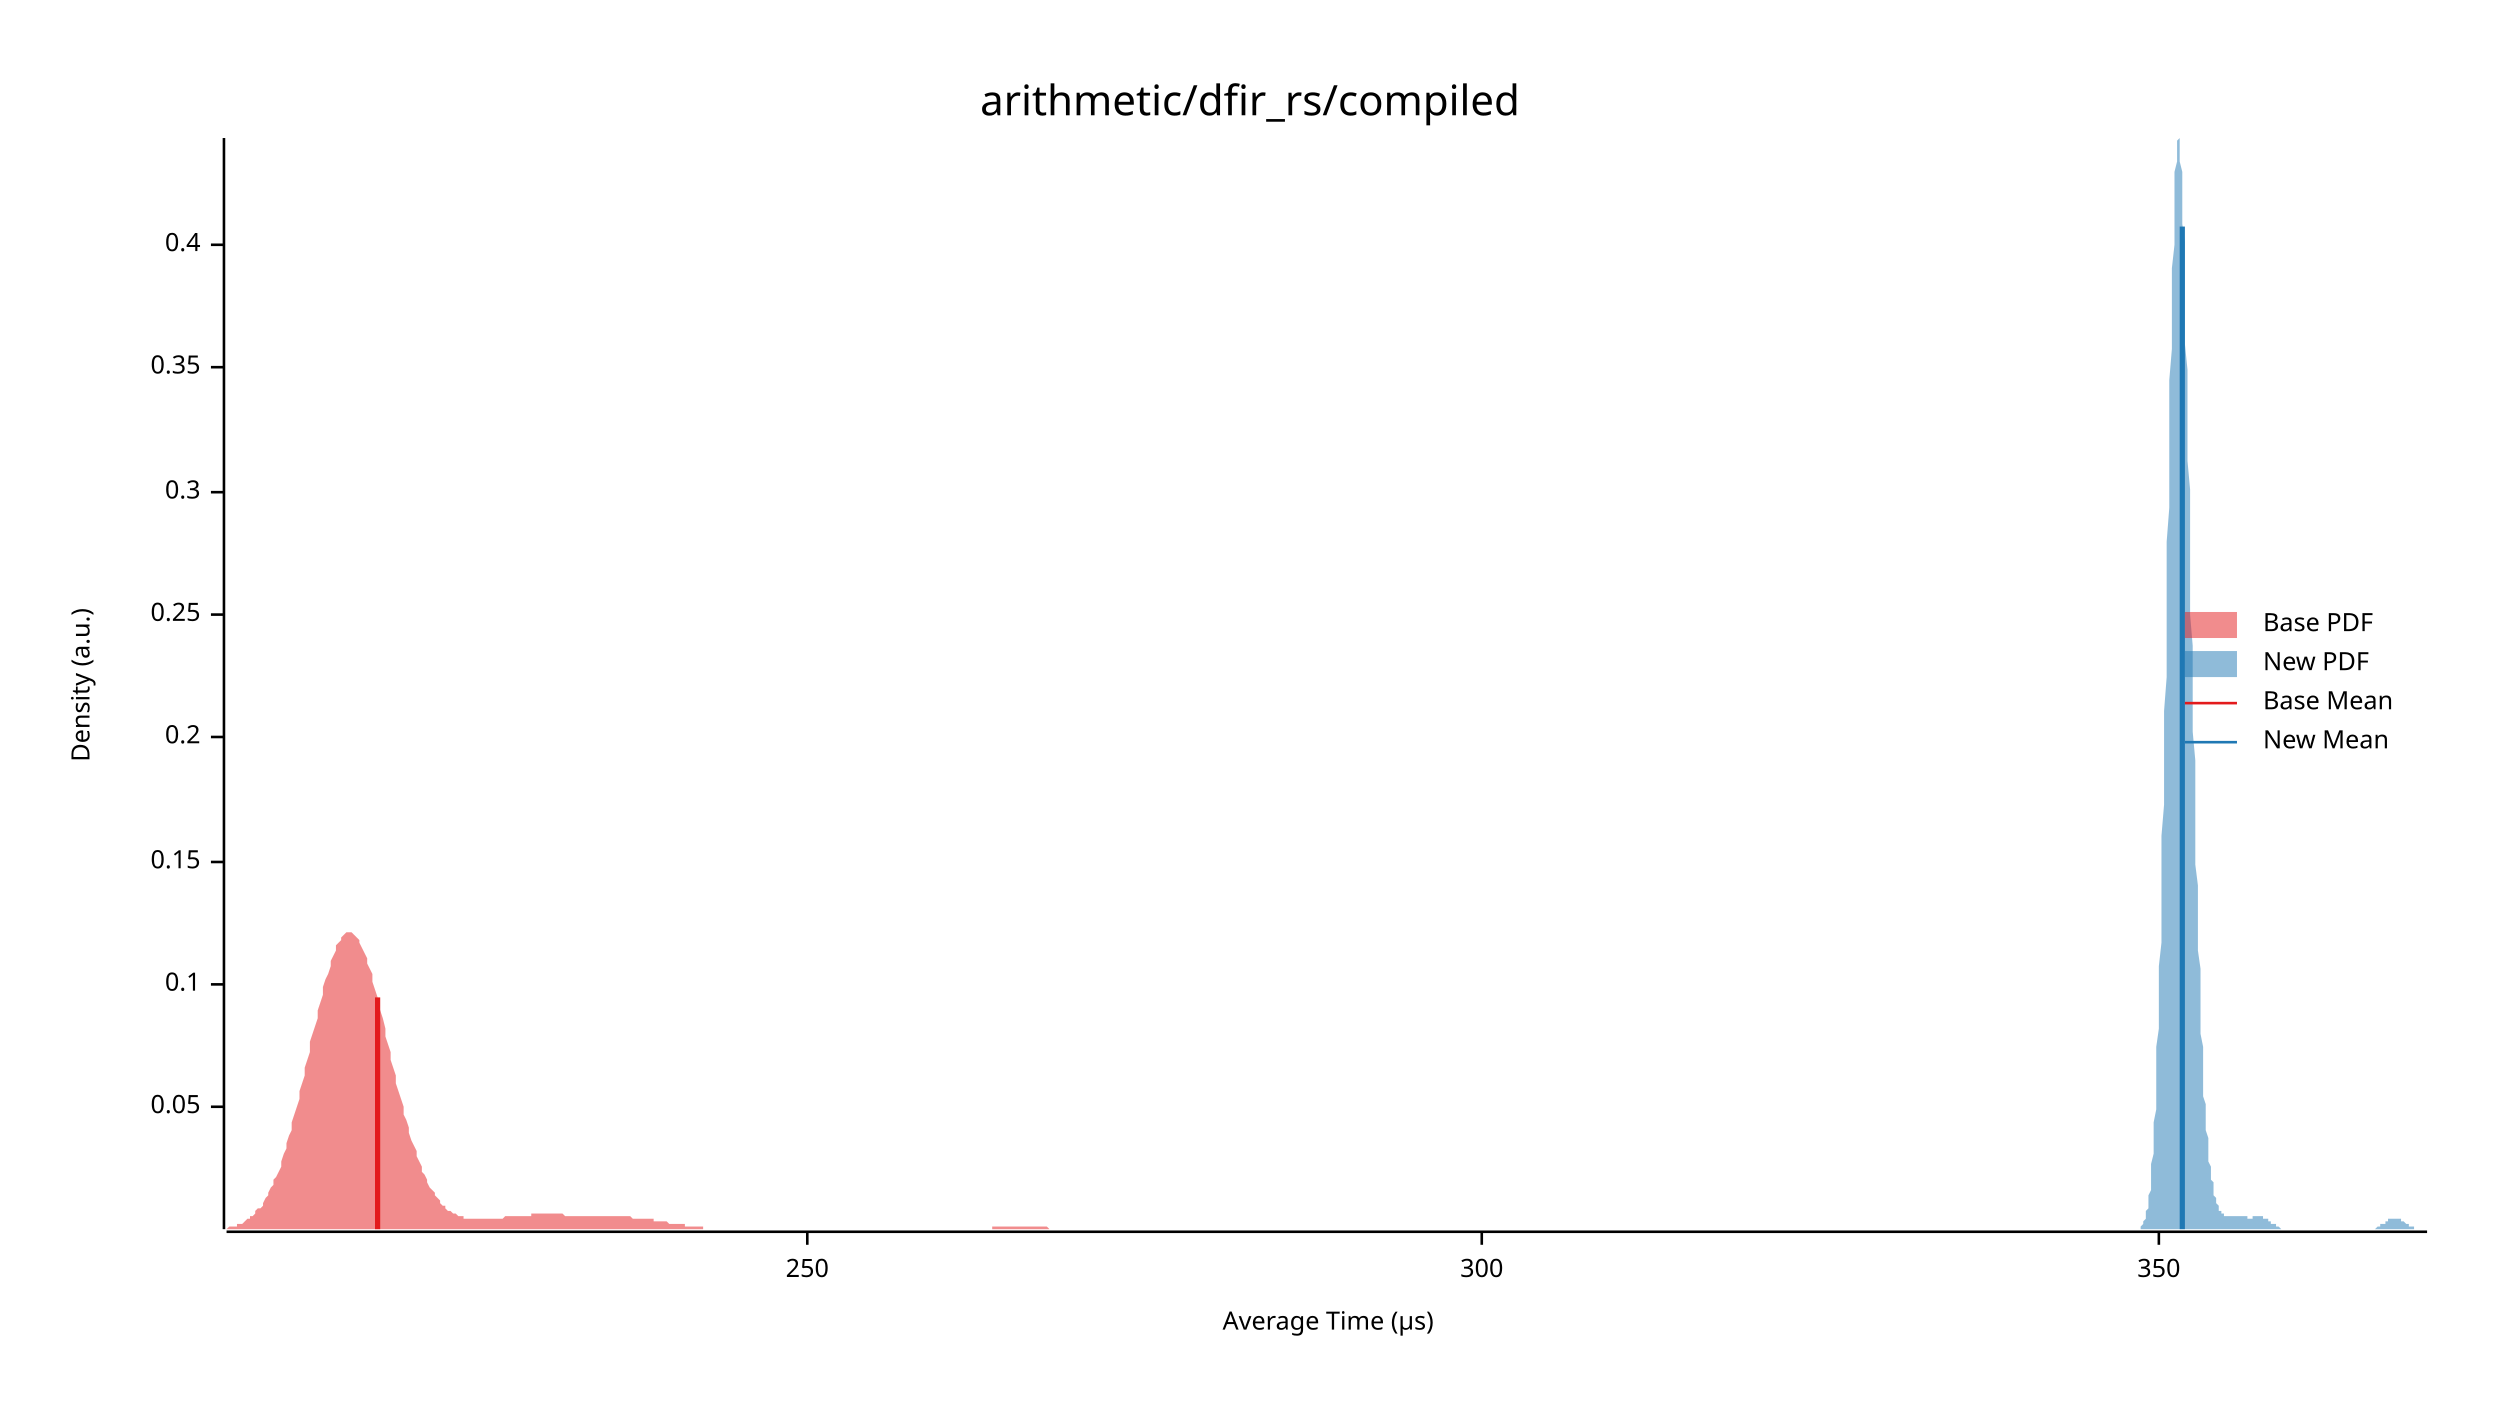
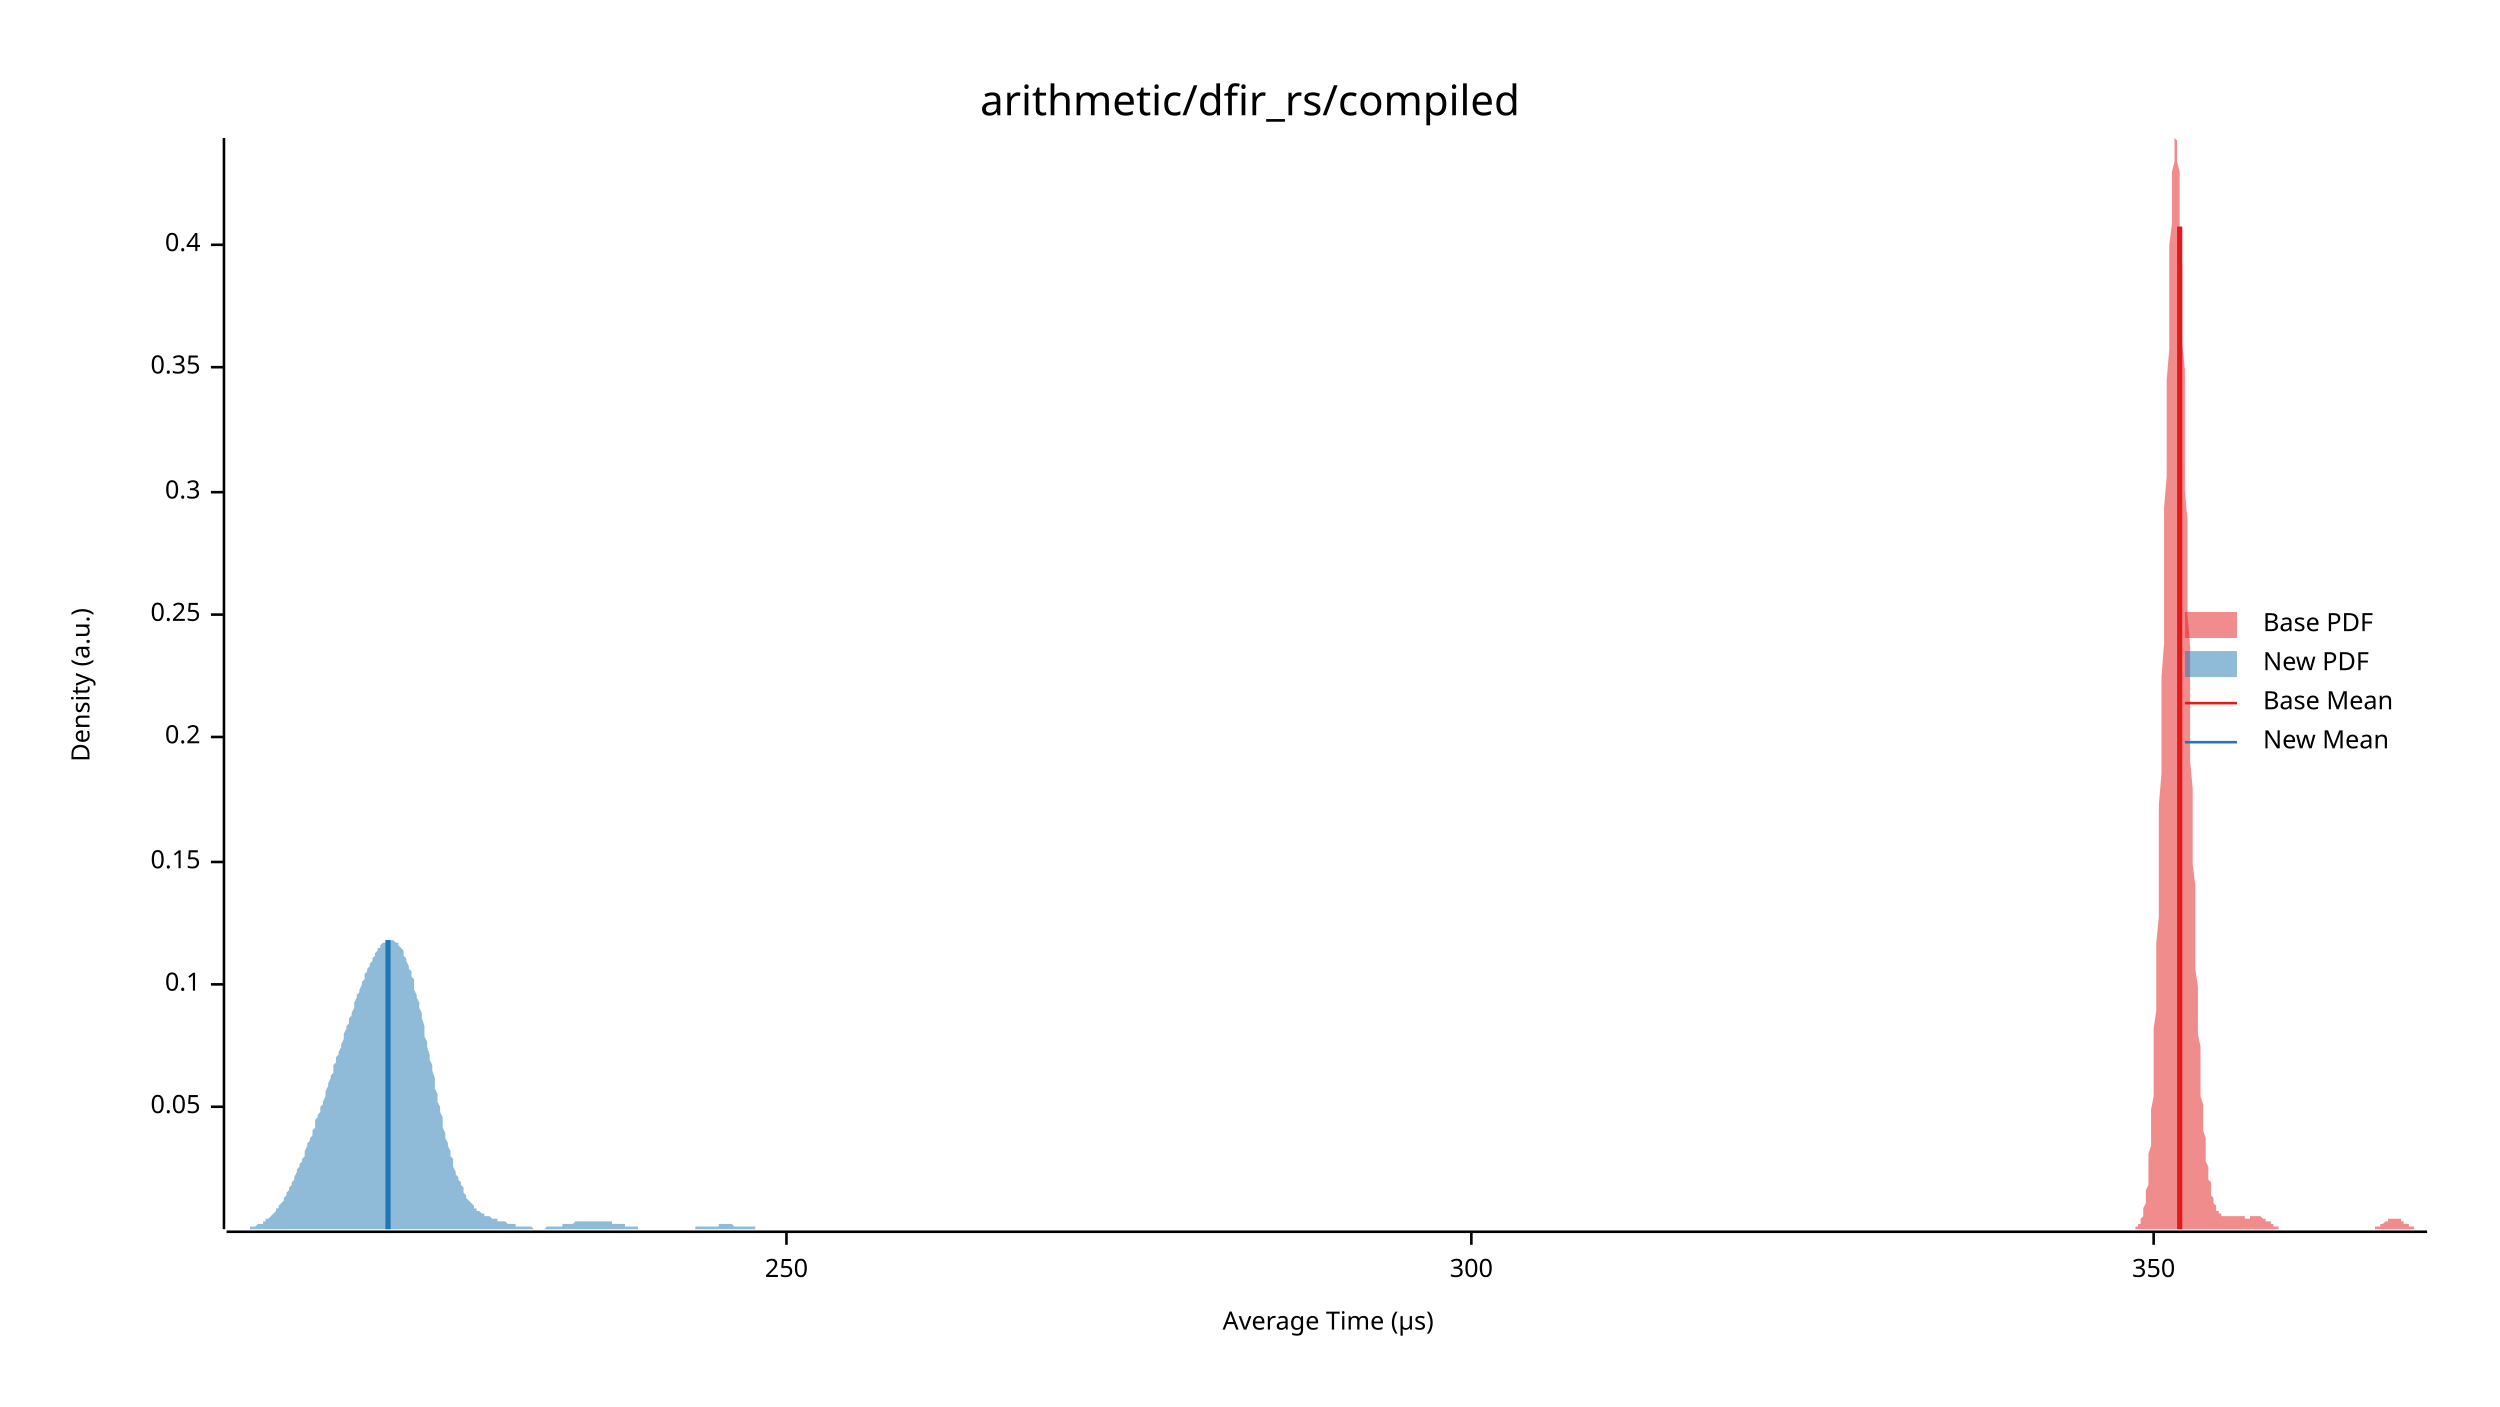
<svg xmlns="http://www.w3.org/2000/svg" width="960" height="540" viewBox="0 0 960 540">
  <text x="480" y="32" dy="0.76em" text-anchor="middle" font-family="sans-serif" font-size="16.129" opacity="1" fill="#000000">
arithmetic/dfir_rs/compiled
</text>
  <text x="27" y="263" dy="0.76em" text-anchor="middle" font-family="sans-serif" font-size="9.677" opacity="1" fill="#000000" transform="rotate(270, 27, 263)">
Density (a.u.)
</text>
  <text x="510" y="513" dy="-0.5ex" text-anchor="middle" font-family="sans-serif" font-size="9.677" opacity="1" fill="#000000">
Average Time (µs)
</text>
  <polyline fill="none" opacity="1" stroke="#000000" stroke-width="1" points="86,53 86,472 " />
  <text x="77" y="425" dy="0.5ex" text-anchor="end" font-family="sans-serif" font-size="9.677" opacity="1" fill="#000000">
0.05
</text>
  <polyline fill="none" opacity="1" stroke="#000000" stroke-width="1" points="81,425 86,425 " />
  <text x="77" y="378" dy="0.5ex" text-anchor="end" font-family="sans-serif" font-size="9.677" opacity="1" fill="#000000">
0.1
</text>
  <polyline fill="none" opacity="1" stroke="#000000" stroke-width="1" points="81,378 86,378 " />
  <text x="77" y="331" dy="0.5ex" text-anchor="end" font-family="sans-serif" font-size="9.677" opacity="1" fill="#000000">
0.15
</text>
  <polyline fill="none" opacity="1" stroke="#000000" stroke-width="1" points="81,331 86,331 " />
  <text x="77" y="283" dy="0.5ex" text-anchor="end" font-family="sans-serif" font-size="9.677" opacity="1" fill="#000000">
0.2
</text>
  <polyline fill="none" opacity="1" stroke="#000000" stroke-width="1" points="81,283 86,283 " />
  <text x="77" y="236" dy="0.5ex" text-anchor="end" font-family="sans-serif" font-size="9.677" opacity="1" fill="#000000">
0.25
</text>
  <polyline fill="none" opacity="1" stroke="#000000" stroke-width="1" points="81,236 86,236 " />
  <text x="77" y="189" dy="0.5ex" text-anchor="end" font-family="sans-serif" font-size="9.677" opacity="1" fill="#000000">
0.3
</text>
  <polyline fill="none" opacity="1" stroke="#000000" stroke-width="1" points="81,189 86,189 " />
  <text x="77" y="141" dy="0.5ex" text-anchor="end" font-family="sans-serif" font-size="9.677" opacity="1" fill="#000000">
0.35
</text>
  <polyline fill="none" opacity="1" stroke="#000000" stroke-width="1" points="81,141 86,141 " />
  <text x="77" y="94" dy="0.5ex" text-anchor="end" font-family="sans-serif" font-size="9.677" opacity="1" fill="#000000">
0.4
</text>
  <polyline fill="none" opacity="1" stroke="#000000" stroke-width="1" points="81,94 86,94 " />
  <polyline fill="none" opacity="1" stroke="#000000" stroke-width="1" points="87,473 932,473 " />
-   <text x="310" y="483" dy="0.76em" text-anchor="middle" font-family="sans-serif" font-size="9.677" opacity="1" fill="#000000">
+   <text x="302" y="483" dy="0.76em" text-anchor="middle" font-family="sans-serif" font-size="9.677" opacity="1" fill="#000000">
250
</text>
-   <polyline fill="none" opacity="1" stroke="#000000" stroke-width="1" points="310,473 310,478 " />
-   <text x="569" y="483" dy="0.76em" text-anchor="middle" font-family="sans-serif" font-size="9.677" opacity="1" fill="#000000">
+   <polyline fill="none" opacity="1" stroke="#000000" stroke-width="1" points="302,473 302,478 " />
+   <text x="565" y="483" dy="0.76em" text-anchor="middle" font-family="sans-serif" font-size="9.677" opacity="1" fill="#000000">
300
</text>
-   <polyline fill="none" opacity="1" stroke="#000000" stroke-width="1" points="569,473 569,478 " />
-   <text x="829" y="483" dy="0.76em" text-anchor="middle" font-family="sans-serif" font-size="9.677" opacity="1" fill="#000000">
+   <polyline fill="none" opacity="1" stroke="#000000" stroke-width="1" points="565,473 565,478 " />
+   <text x="827" y="483" dy="0.76em" text-anchor="middle" font-family="sans-serif" font-size="9.677" opacity="1" fill="#000000">
350
</text>
-   <polyline fill="none" opacity="1" stroke="#000000" stroke-width="1" points="829,473 829,478 " />
-   <polygon opacity="0.5" fill="#E31A1C" points="87,472 87,472 88,471 89,471 89,471 90,471 91,471 91,470 92,470 93,470 94,469 94,469 95,468 96,468 96,467 97,467 98,466 98,465 99,464 100,464 101,463 101,462 102,460 103,459 103,458 104,456 105,455 105,453 106,452 107,450 108,448 108,446 109,443 110,441 110,439 111,436 112,434 112,431 113,428 114,425 115,422 115,419 116,416 117,413 117,410 118,407 119,404 119,400 120,397 121,394 122,391 122,388 123,385 124,382 124,379 125,376 126,374 127,371 127,369 128,367 129,365 129,363 130,362 131,361 131,360 132,359 133,358 134,358 134,358 135,358 136,359 136,359 137,360 138,361 138,362 139,364 140,366 141,368 141,370 142,372 143,374 143,377 144,380 145,383 145,385 146,388 147,391 148,395 148,398 149,401 150,404 150,407 151,410 152,413 152,416 153,419 154,422 155,425 155,428 156,430 157,433 157,435 158,438 159,440 160,442 160,444 161,446 162,448 162,450 163,451 164,453 164,454 165,456 166,457 167,458 167,459 168,460 169,461 169,462 170,463 171,463 171,464 172,465 173,465 174,466 174,466 175,466 176,467 176,467 177,467 178,467 178,468 179,468 180,468 181,468 181,468 182,468 183,468 183,468 184,468 185,468 185,468 186,468 187,468 188,468 188,468 189,468 190,468 190,468 191,468 192,468 193,468 193,468 194,467 195,467 195,467 196,467 197,467 197,467 198,467 199,467 200,467 200,467 201,467 202,467 202,467 203,467 204,467 204,466 205,466 206,466 207,466 207,466 208,466 209,466 209,466 210,466 211,466 211,466 212,466 213,466 214,466 214,466 215,466 216,466 216,466 217,467 218,467 218,467 219,467 220,467 221,467 221,467 222,467 223,467 223,467 224,467 225,467 226,467 226,467 227,467 228,467 228,467 229,467 230,467 230,467 231,467 232,467 233,467 233,467 234,467 235,467 235,467 236,467 237,467 237,467 238,467 239,467 240,467 240,467 241,467 242,467 242,467 243,468 244,468 244,468 245,468 246,468 247,468 247,468 248,468 249,468 249,468 250,468 251,468 251,469 252,469 253,469 254,469 254,469 255,469 256,469 256,469 257,470 258,470 259,470 259,470 260,470 261,470 261,470 262,470 263,470 263,471 264,471 265,471 266,471 266,471 267,471 268,471 268,471 269,471 270,471 270,472 271,472 272,472 273,472 273,472 274,472 275,472 275,472 276,472 277,472 277,472 278,472 279,472 280,472 280,472 281,472 282,472 282,472 283,472 284,472 284,472 285,472 286,472 287,472 287,472 288,472 289,472 289,472 290,472 291,472 292,472 292,472 293,472 294,472 294,472 295,472 296,472 296,472 297,472 298,472 299,472 299,472 300,472 301,472 301,472 302,472 303,472 303,472 304,472 305,472 306,472 306,472 307,472 308,472 308,472 309,472 310,472 310,472 311,472 312,472 313,472 313,472 314,472 315,472 315,472 316,472 317,472 317,472 318,472 319,472 320,472 320,472 321,472 322,472 322,472 323,472 324,472 325,472 325,472 326,472 327,472 327,472 328,472 329,472 329,472 330,472 331,472 332,472 332,472 333,472 334,472 334,472 335,472 336,472 336,472 337,472 338,472 339,472 339,472 340,472 341,472 341,472 342,472 343,472 343,472 344,472 345,472 346,472 346,472 347,472 348,472 348,472 349,472 350,472 350,472 351,472 352,472 353,472 353,472 354,472 355,472 355,472 356,472 357,472 358,472 358,472 359,472 360,472 360,472 361,472 362,472 362,472 363,472 364,472 365,472 365,472 366,472 367,472 367,472 368,472 369,472 369,472 370,472 371,472 372,472 372,472 373,472 374,472 374,472 375,472 376,472 376,472 377,472 378,472 379,472 379,472 380,472 381,472 381,471 382,471 383,471 383,471 384,471 385,471 386,471 386,471 387,471 388,471 388,471 389,471 390,471 391,471 391,471 392,471 393,471 393,471 394,471 395,471 395,471 396,471 397,471 398,471 398,471 399,471 400,471 400,471 401,471 402,471 402,471 403,472 404,472 405,472 405,472 406,472 407,472 407,472 408,472 409,472 409,472 410,472 411,472 412,472 412,472 413,472 414,472 414,472 415,472 416,472 416,472 417,472 418,472 419,472 419,472 420,472 421,472 421,472 422,472 423,472 424,472 424,472 425,472 426,472 426,472 427,472 428,472 428,472 429,472 430,472 431,472 431,472 432,472 433,472 433,472 434,472 435,472 435,472 436,472 437,472 437,472 87,472 " />
-   <polygon opacity="0.5" fill="#1F78B4" points="822,472 822,471 822,471 822,471 822,471 823,470 823,470 823,470 823,469 824,468 824,468 824,467 824,466 824,465 825,464 825,462 825,461 825,459 826,457 826,455 826,452 826,450 826,447 827,443 827,440 827,436 827,431 828,426 828,421 828,415 828,409 828,402 829,395 829,388 829,380 829,371 830,362 830,352 830,342 830,331 830,321 831,309 831,297 831,285 831,273 832,260 832,247 832,234 832,221 832,208 833,195 833,183 833,170 833,158 833,146 834,134 834,123 834,113 834,103 835,94 835,86 835,78 835,72 835,66 836,62 836,58 836,55 836,54 837,53 837,54 837,56 837,58 837,62 838,66 838,72 838,78 838,86 839,93 839,102 839,111 839,121 839,132 840,142 840,154 840,165 840,177 841,188 841,200 841,212 841,224 841,236 842,248 842,259 842,270 842,281 843,292 843,303 843,313 843,322 843,332 844,340 844,349 844,357 844,365 845,372 845,379 845,385 845,391 845,397 846,402 846,407 846,412 846,416 846,421 847,424 847,428 847,431 847,434 848,437 848,439 848,442 848,444 848,446 849,448 849,450 849,451 849,453 850,454 850,455 850,457 850,458 850,459 851,460 851,460 851,461 851,462 852,463 852,463 852,464 852,464 852,465 853,465 853,465 853,466 853,466 854,466 854,467 854,467 854,467 854,467 855,467 855,467 855,467 855,467 856,467 856,467 856,467 856,467 856,467 857,467 857,467 857,467 857,467 858,467 858,467 858,467 858,467 858,467 859,467 859,467 859,467 859,467 859,467 860,467 860,467 860,467 860,467 861,467 861,467 861,467 861,467 861,467 862,467 862,467 862,467 862,467 863,467 863,467 863,468 863,468 863,468 864,468 864,468 864,468 864,468 865,468 865,467 865,467 865,467 865,467 866,467 866,467 866,467 866,467 867,467 867,467 867,467 867,467 867,467 868,467 868,467 868,467 868,467 869,467 869,467 869,467 869,467 869,468 870,468 870,468 870,468 870,468 870,468 871,468 871,468 871,469 871,469 872,469 872,469 872,469 872,469 872,470 873,470 873,470 873,470 873,470 874,470 874,471 874,471 874,471 874,471 875,471 875,471 875,471 875,471 876,472 876,472 876,472 876,472 876,472 877,472 877,472 877,472 877,472 878,472 878,472 878,472 878,472 878,472 879,472 879,472 879,472 879,472 880,472 880,472 880,472 880,472 880,472 881,472 881,472 881,472 881,472 882,472 882,472 882,472 882,472 882,472 883,472 883,472 883,472 883,472 883,472 884,472 884,472 884,472 884,472 885,472 885,472 885,472 885,472 885,472 886,472 886,472 886,472 886,472 887,472 887,472 887,472 887,472 887,472 888,472 888,472 888,472 888,472 889,472 889,472 889,472 889,472 889,472 890,472 890,472 890,472 890,472 891,472 891,472 891,472 891,472 891,472 892,472 892,472 892,472 892,472 893,472 893,472 893,472 893,472 893,472 894,472 894,472 894,472 894,472 895,472 895,472 895,472 895,472 895,472 896,472 896,472 896,472 896,472 896,472 897,472 897,472 897,472 897,472 898,472 898,472 898,472 898,472 898,472 899,472 899,472 899,472 899,472 900,472 900,472 900,472 900,472 900,472 901,472 901,472 901,472 901,472 902,472 902,472 902,472 902,472 902,472 903,472 903,472 903,472 903,472 904,472 904,472 904,472 904,472 904,472 905,472 905,472 905,472 905,472 906,472 906,472 906,472 906,472 906,472 907,472 907,472 907,472 907,472 907,472 908,472 908,472 908,472 908,472 909,472 909,472 909,472 909,472 909,472 910,472 910,472 910,472 910,472 911,472 911,472 911,472 911,472 911,472 912,472 912,472 912,472 912,472 913,471 913,471 913,471 913,471 913,471 914,471 914,471 914,471 914,470 915,470 915,470 915,470 915,470 915,470 916,470 916,469 916,469 916,469 917,469 917,469 917,469 917,468 917,468 918,468 918,468 918,468 918,468 919,468 919,468 919,468 919,468 919,468 920,468 920,468 920,468 920,468 920,468 921,468 921,468 921,468 921,468 922,468 922,468 922,468 922,469 922,469 923,469 923,469 923,469 923,469 924,470 924,470 924,470 924,470 924,470 925,470 925,470 925,471 925,471 926,471 926,471 926,471 926,471 926,471 927,471 927,472 927,472 927,472 928,472 928,472 928,472 928,472 928,472 929,472 929,472 929,472 929,472 930,472 930,472 930,472 930,472 930,472 931,472 931,472 931,472 931,472 932,472 932,472 822,472 " />
-   <polyline fill="none" opacity="1" stroke="#E31A1C" stroke-width="2" points="145,472 145,383 " />
-   <polyline fill="none" opacity="1" stroke="#1F78B4" stroke-width="2" points="838,472 838,87 " />
+   <polyline fill="none" opacity="1" stroke="#000000" stroke-width="1" points="827,473 827,478 " />
+   <polygon opacity="0.5" fill="#E31A1C" points="820,472 820,471 821,471 821,471 821,471 821,470 822,470 822,470 822,469 822,468 822,468 823,467 823,466 823,465 823,464 824,462 824,461 824,459 824,457 825,455 825,452 825,450 825,447 825,443 826,440 826,436 826,431 826,426 827,421 827,415 827,409 827,402 827,395 828,388 828,380 828,371 828,362 829,352 829,342 829,331 829,321 829,309 830,297 830,285 830,273 830,260 831,247 831,234 831,221 831,208 831,195 832,183 832,170 832,158 832,146 833,134 833,123 833,113 833,103 833,94 834,86 834,78 834,72 834,66 835,62 835,58 835,55 835,54 835,53 836,54 836,56 836,58 836,62 837,66 837,72 837,78 837,86 837,93 838,102 838,111 838,121 838,132 839,142 839,154 839,165 839,177 839,188 840,200 840,212 840,224 840,236 841,248 841,259 841,270 841,281 841,292 842,303 842,313 842,322 842,332 843,340 843,349 843,357 843,365 843,372 844,379 844,385 844,391 844,397 845,402 845,407 845,412 845,416 845,421 846,424 846,428 846,431 846,434 847,437 847,439 847,442 847,444 847,446 848,448 848,450 848,451 848,453 849,454 849,455 849,457 849,458 849,459 850,460 850,460 850,461 850,462 851,463 851,463 851,464 851,464 851,465 852,465 852,465 852,466 852,466 853,466 853,467 853,467 853,467 853,467 854,467 854,467 854,467 854,467 855,467 855,467 855,467 855,467 855,467 856,467 856,467 856,467 856,467 857,467 857,467 857,467 857,467 857,467 858,467 858,467 858,467 858,467 859,467 859,467 859,467 859,467 859,467 860,467 860,467 860,467 860,467 861,467 861,467 861,467 861,467 862,467 862,467 862,467 862,468 862,468 863,468 863,468 863,468 863,468 864,468 864,468 864,467 864,467 864,467 865,467 865,467 865,467 865,467 866,467 866,467 866,467 866,467 866,467 867,467 867,467 867,467 867,467 868,467 868,467 868,467 868,467 868,467 869,468 869,468 869,468 869,468 870,468 870,468 870,468 870,468 870,469 871,469 871,469 871,469 871,469 872,469 872,470 872,470 872,470 872,470 873,470 873,470 873,471 873,471 874,471 874,471 874,471 874,471 874,471 875,471 875,472 875,472 875,472 876,472 876,472 876,472 876,472 876,472 877,472 877,472 877,472 877,472 878,472 878,472 878,472 878,472 878,472 879,472 879,472 879,472 879,472 880,472 880,472 880,472 880,472 880,472 881,472 881,472 881,472 881,472 882,472 882,472 882,472 882,472 882,472 883,472 883,472 883,472 883,472 884,472 884,472 884,472 884,472 884,472 885,472 885,472 885,472 885,472 886,472 886,472 886,472 886,472 886,472 887,472 887,472 887,472 887,472 888,472 888,472 888,472 888,472 888,472 889,472 889,472 889,472 889,472 890,472 890,472 890,472 890,472 890,472 891,472 891,472 891,472 891,472 892,472 892,472 892,472 892,472 892,472 893,472 893,472 893,472 893,472 894,472 894,472 894,472 894,472 894,472 895,472 895,472 895,472 895,472 896,472 896,472 896,472 896,472 897,472 897,472 897,472 897,472 897,472 898,472 898,472 898,472 898,472 899,472 899,472 899,472 899,472 899,472 900,472 900,472 900,472 900,472 901,472 901,472 901,472 901,472 901,472 902,472 902,472 902,472 902,472 903,472 903,472 903,472 903,472 903,472 904,472 904,472 904,472 904,472 905,472 905,472 905,472 905,472 905,472 906,472 906,472 906,472 906,472 907,472 907,472 907,472 907,472 907,472 908,472 908,472 908,472 908,472 909,472 909,472 909,472 909,472 909,472 910,472 910,472 910,472 910,472 911,472 911,472 911,472 911,472 911,472 912,472 912,472 912,472 912,471 913,471 913,471 913,471 913,471 913,471 914,471 914,471 914,470 914,470 915,470 915,470 915,470 915,470 915,470 916,469 916,469 916,469 916,469 917,469 917,469 917,468 917,468 917,468 918,468 918,468 918,468 918,468 919,468 919,468 919,468 919,468 919,468 920,468 920,468 920,468 920,468 921,468 921,468 921,468 921,468 921,468 922,468 922,468 922,469 922,469 923,469 923,469 923,469 923,469 923,470 924,470 924,470 924,470 924,470 925,470 925,470 925,471 925,471 925,471 926,471 926,471 926,471 926,471 927,471 927,472 927,472 927,472 927,472 928,472 928,472 928,472 928,472 929,472 929,472 929,472 929,472 929,472 930,472 930,472 930,472 930,472 931,472 931,472 931,472 931,472 932,472 932,472 820,472 " />
+   <polygon opacity="0.5" fill="#1F78B4" points="87,472 87,472 87,472 88,472 88,472 89,472 89,472 90,472 90,472 90,472 91,472 91,472 92,472 92,472 93,472 93,472 94,472 94,472 94,472 95,472 95,472 96,472 96,471 97,471 97,471 98,471 98,471 98,471 99,470 99,470 100,470 100,470 101,470 101,469 102,469 102,469 102,468 103,468 103,468 104,467 104,467 105,466 105,466 106,465 106,465 106,464 107,464 107,463 108,462 108,462 109,461 109,460 109,460 110,459 110,458 111,457 111,456 112,455 112,454 113,453 113,453 113,452 114,450 114,449 115,448 115,447 116,446 116,445 117,444 117,443 117,442 118,440 118,439 119,438 119,437 120,436 120,434 121,433 121,432 121,430 122,429 122,428 123,427 123,425 124,424 124,423 125,421 125,420 125,419 126,417 126,416 127,414 127,413 128,412 128,410 128,409 129,408 129,406 130,405 130,404 131,402 131,401 132,399 132,398 132,397 133,395 133,394 134,393 134,391 135,390 135,389 136,387 136,386 136,385 137,383 137,382 138,381 138,380 139,378 139,377 140,376 140,375 140,374 141,373 141,372 142,371 142,370 143,369 143,368 144,367 144,366 144,366 145,365 145,364 146,364 146,363 147,362 147,362 148,362 148,361 148,361 149,361 149,361 150,361 150,361 151,361 151,361 151,361 152,362 152,362 153,362 153,363 154,364 154,364 155,365 155,366 155,367 156,368 156,369 157,371 157,372 158,373 158,375 159,376 159,378 159,380 160,382 160,383 161,385 161,387 162,389 162,391 163,394 163,396 163,398 164,400 164,402 165,405 165,407 166,409 166,411 167,414 167,416 167,418 168,420 168,423 169,425 169,427 170,429 170,431 170,433 171,435 171,437 172,439 172,440 173,442 173,444 174,445 174,447 174,448 175,450 175,451 176,452 176,453 177,454 177,455 178,456 178,457 178,458 179,459 179,460 180,461 180,461 181,462 181,462 182,463 182,463 182,464 183,464 183,465 184,465 184,465 185,466 185,466 186,466 186,466 186,467 187,467 187,467 188,467 188,467 189,468 189,468 189,468 190,468 190,468 191,468 191,469 192,469 192,469 193,469 193,469 193,469 194,469 194,469 195,470 195,470 196,470 196,470 197,470 197,470 197,470 198,470 198,471 199,471 199,471 200,471 200,471 201,471 201,471 201,471 202,471 202,471 203,471 203,471 204,471 204,471 205,472 205,472 205,472 206,472 206,472 207,472 207,472 208,472 208,472 208,472 209,472 209,472 210,471 210,471 211,471 211,471 212,471 212,471 212,471 213,471 213,471 214,471 214,471 215,471 215,471 216,471 216,471 216,470 217,470 217,470 218,470 218,470 219,470 219,470 220,470 220,470 220,470 221,469 221,469 222,469 222,469 223,469 223,469 224,469 224,469 224,469 225,469 225,469 226,469 226,469 227,469 227,469 228,469 228,469 228,469 229,469 229,469 230,469 230,469 231,469 231,469 231,469 232,469 232,469 233,469 233,469 234,469 234,469 235,469 235,469 235,470 236,470 236,470 237,470 237,470 238,470 238,470 239,470 239,470 239,470 240,470 240,471 241,471 241,471 242,471 242,471 243,471 243,471 243,471 244,471 244,471 245,471 245,472 246,472 246,472 247,472 247,472 247,472 248,472 248,472 249,472 249,472 250,472 250,472 250,472 251,472 251,472 252,472 252,472 253,472 253,472 254,472 254,472 254,472 255,472 255,472 256,472 256,472 257,472 257,472 258,472 258,472 258,472 259,472 259,472 260,472 260,472 261,472 261,472 262,472 262,472 262,472 263,472 263,472 264,472 264,472 265,472 265,472 266,472 266,472 266,472 267,472 267,471 268,471 268,471 269,471 269,471 269,471 270,471 270,471 271,471 271,471 272,471 272,471 273,471 273,471 273,471 274,471 274,471 275,471 275,471 276,471 276,470 277,470 277,470 277,470 278,470 278,470 279,470 279,470 280,470 280,470 281,470 281,470 281,470 282,471 282,471 283,471 283,471 284,471 284,471 285,471 285,471 285,471 286,471 286,471 287,471 287,471 288,471 288,471 289,471 289,471 289,471 290,471 290,472 291,472 291,472 292,472 292,472 292,472 293,472 293,472 294,472 294,472 295,472 295,472 296,472 296,472 296,472 297,472 297,472 298,472 298,472 299,472 299,472 300,472 300,472 300,472 301,472 301,472 302,472 302,472 303,472 303,472 304,472 304,472 304,472 305,472 305,472 306,472 306,472 307,472 307,472 307,472 87,472 " />
+   <polyline fill="none" opacity="1" stroke="#E31A1C" stroke-width="2" points="837,472 837,87 " />
+   <polyline fill="none" opacity="1" stroke="#1F78B4" stroke-width="2" points="149,472 149,361 " />
  <text x="869" y="235" dy="0.76em" text-anchor="start" font-family="sans-serif" font-size="9.677" opacity="1" fill="#000000">
Base PDF
</text>
  <text x="869" y="250" dy="0.76em" text-anchor="start" font-family="sans-serif" font-size="9.677" opacity="1" fill="#000000">
New PDF
</text>
  <text x="869" y="265" dy="0.76em" text-anchor="start" font-family="sans-serif" font-size="9.677" opacity="1" fill="#000000">
Base Mean
</text>
  <text x="869" y="280" dy="0.76em" text-anchor="start" font-family="sans-serif" font-size="9.677" opacity="1" fill="#000000">
New Mean
</text>
  <rect x="839" y="235" width="20" height="10" opacity="0.5" fill="#E31A1C" stroke="none" />
  <rect x="839" y="250" width="20" height="10" opacity="0.5" fill="#1F78B4" stroke="none" />
  <polyline fill="none" opacity="1" stroke="#E31A1C" stroke-width="1" points="839,270 859,270 " />
  <polyline fill="none" opacity="1" stroke="#1F78B4" stroke-width="1" points="839,285 859,285 " />
</svg>
